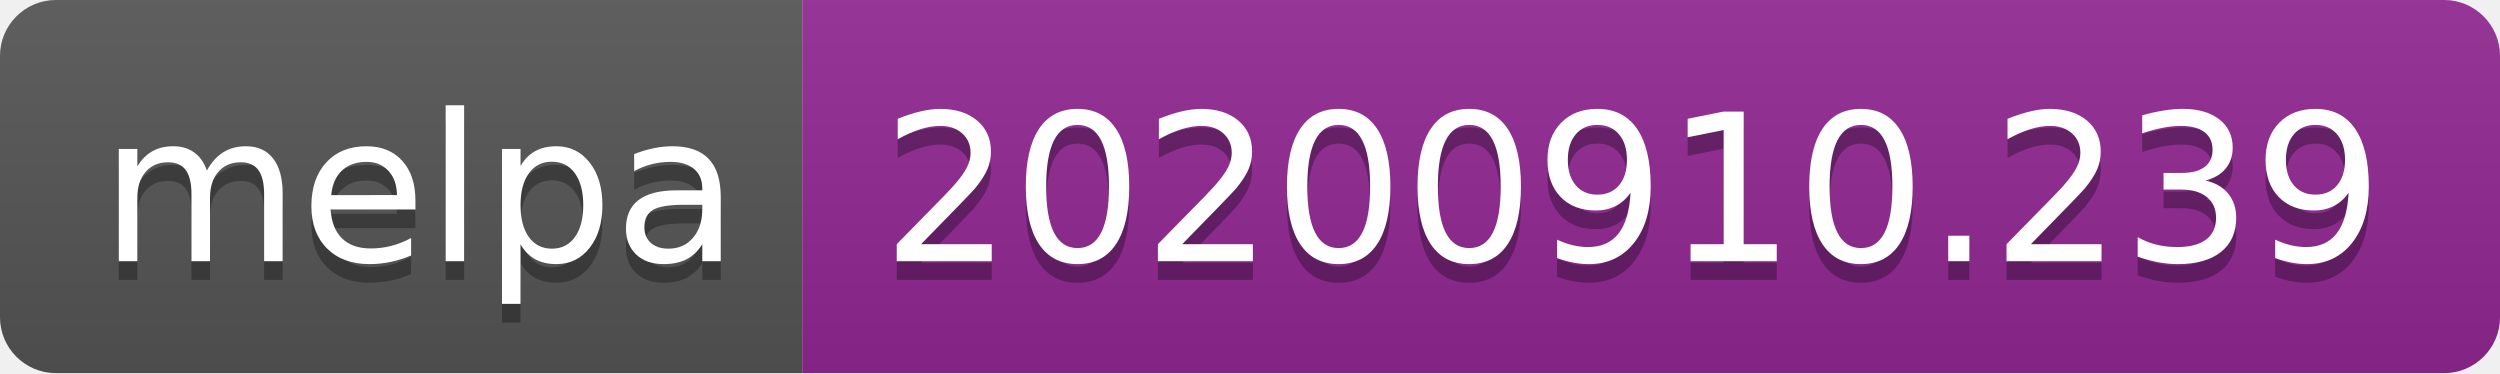
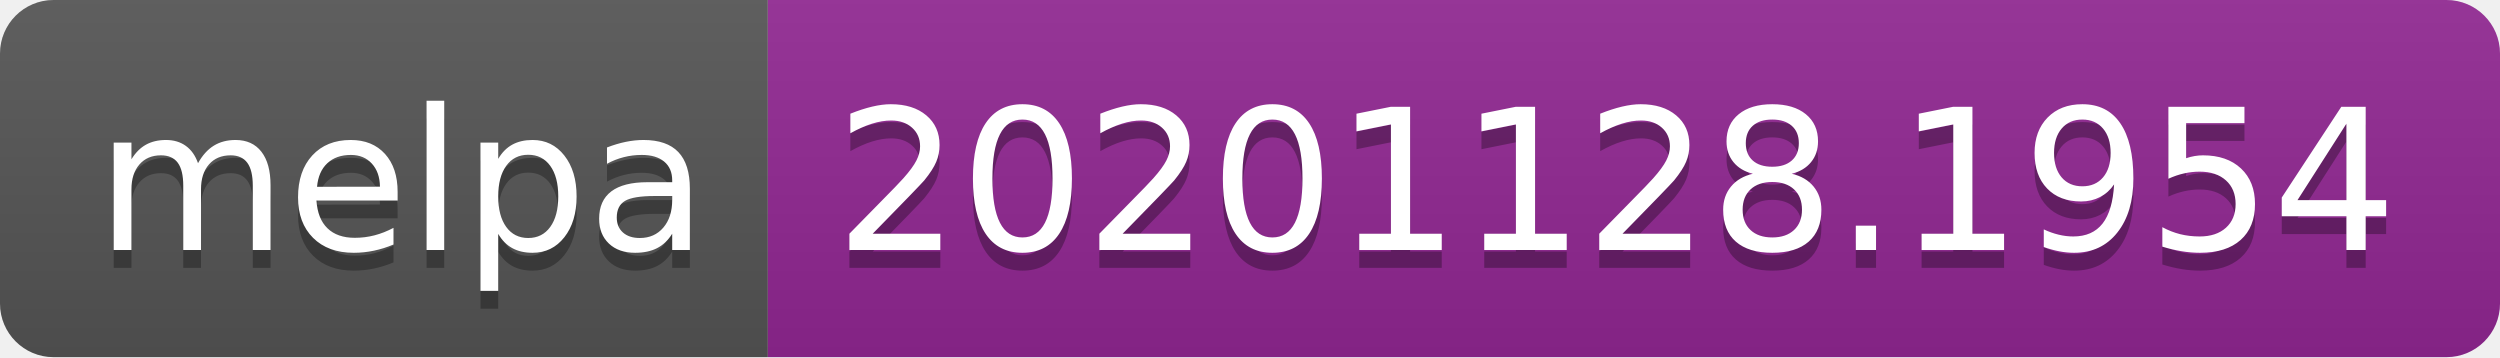
- <svg xmlns="http://www.w3.org/2000/svg" width="134" height="20" role="img" aria-label="melpa: 20200910.239">
+ <svg xmlns="http://www.w3.org/2000/svg" width="140" height="20" role="img" aria-label="melpa: 20201128.1954">
  <linearGradient id="s" x2="0" y2="100%">
    <stop offset="0" stop-color="#bbb" stop-opacity=".1" />
    <stop offset="1" stop-opacity=".1" />
  </linearGradient>
  <clipPath id="r">
-     <rect width="134" height="20" rx="3" fill="#fff" />
+     <rect width="140" height="20" rx="3" fill="#fff" />
  </clipPath>
  <g clip-path="url(#r)">
    <rect width="43" height="20" fill="#555" />
-     <rect x="43" width="91" height="20" fill="#922793" />
-     <rect width="134" height="20" fill="url(#s)" />
+     <rect x="43" width="97" height="20" fill="#922793" />
+     <rect width="140" height="20" fill="url(#s)" />
  </g>
  <g fill="#fff" text-anchor="middle" font-family="Verdana,Geneva,DejaVu Sans,sans-serif" text-rendering="geometricPrecision" font-size="110">
    <text aria-hidden="true" x="225" y="150" fill="#010101" fill-opacity=".3" transform="scale(.1)" textLength="330">melpa</text>
    <text x="225" y="140" transform="scale(.1)" fill="#fff" textLength="330">melpa</text>
-     <text aria-hidden="true" x="875" y="150" fill="#010101" fill-opacity=".3" transform="scale(.1)" textLength="810">20200910.239</text>
-     <text x="875" y="140" transform="scale(.1)" fill="#fff" textLength="810">20200910.239</text>
+     <text aria-hidden="true" x="905" y="150" fill="#010101" fill-opacity=".3" transform="scale(.1)" textLength="870">20201128.1954</text>
+     <text x="905" y="140" transform="scale(.1)" fill="#fff" textLength="870">20201128.1954</text>
  </g>
</svg>
